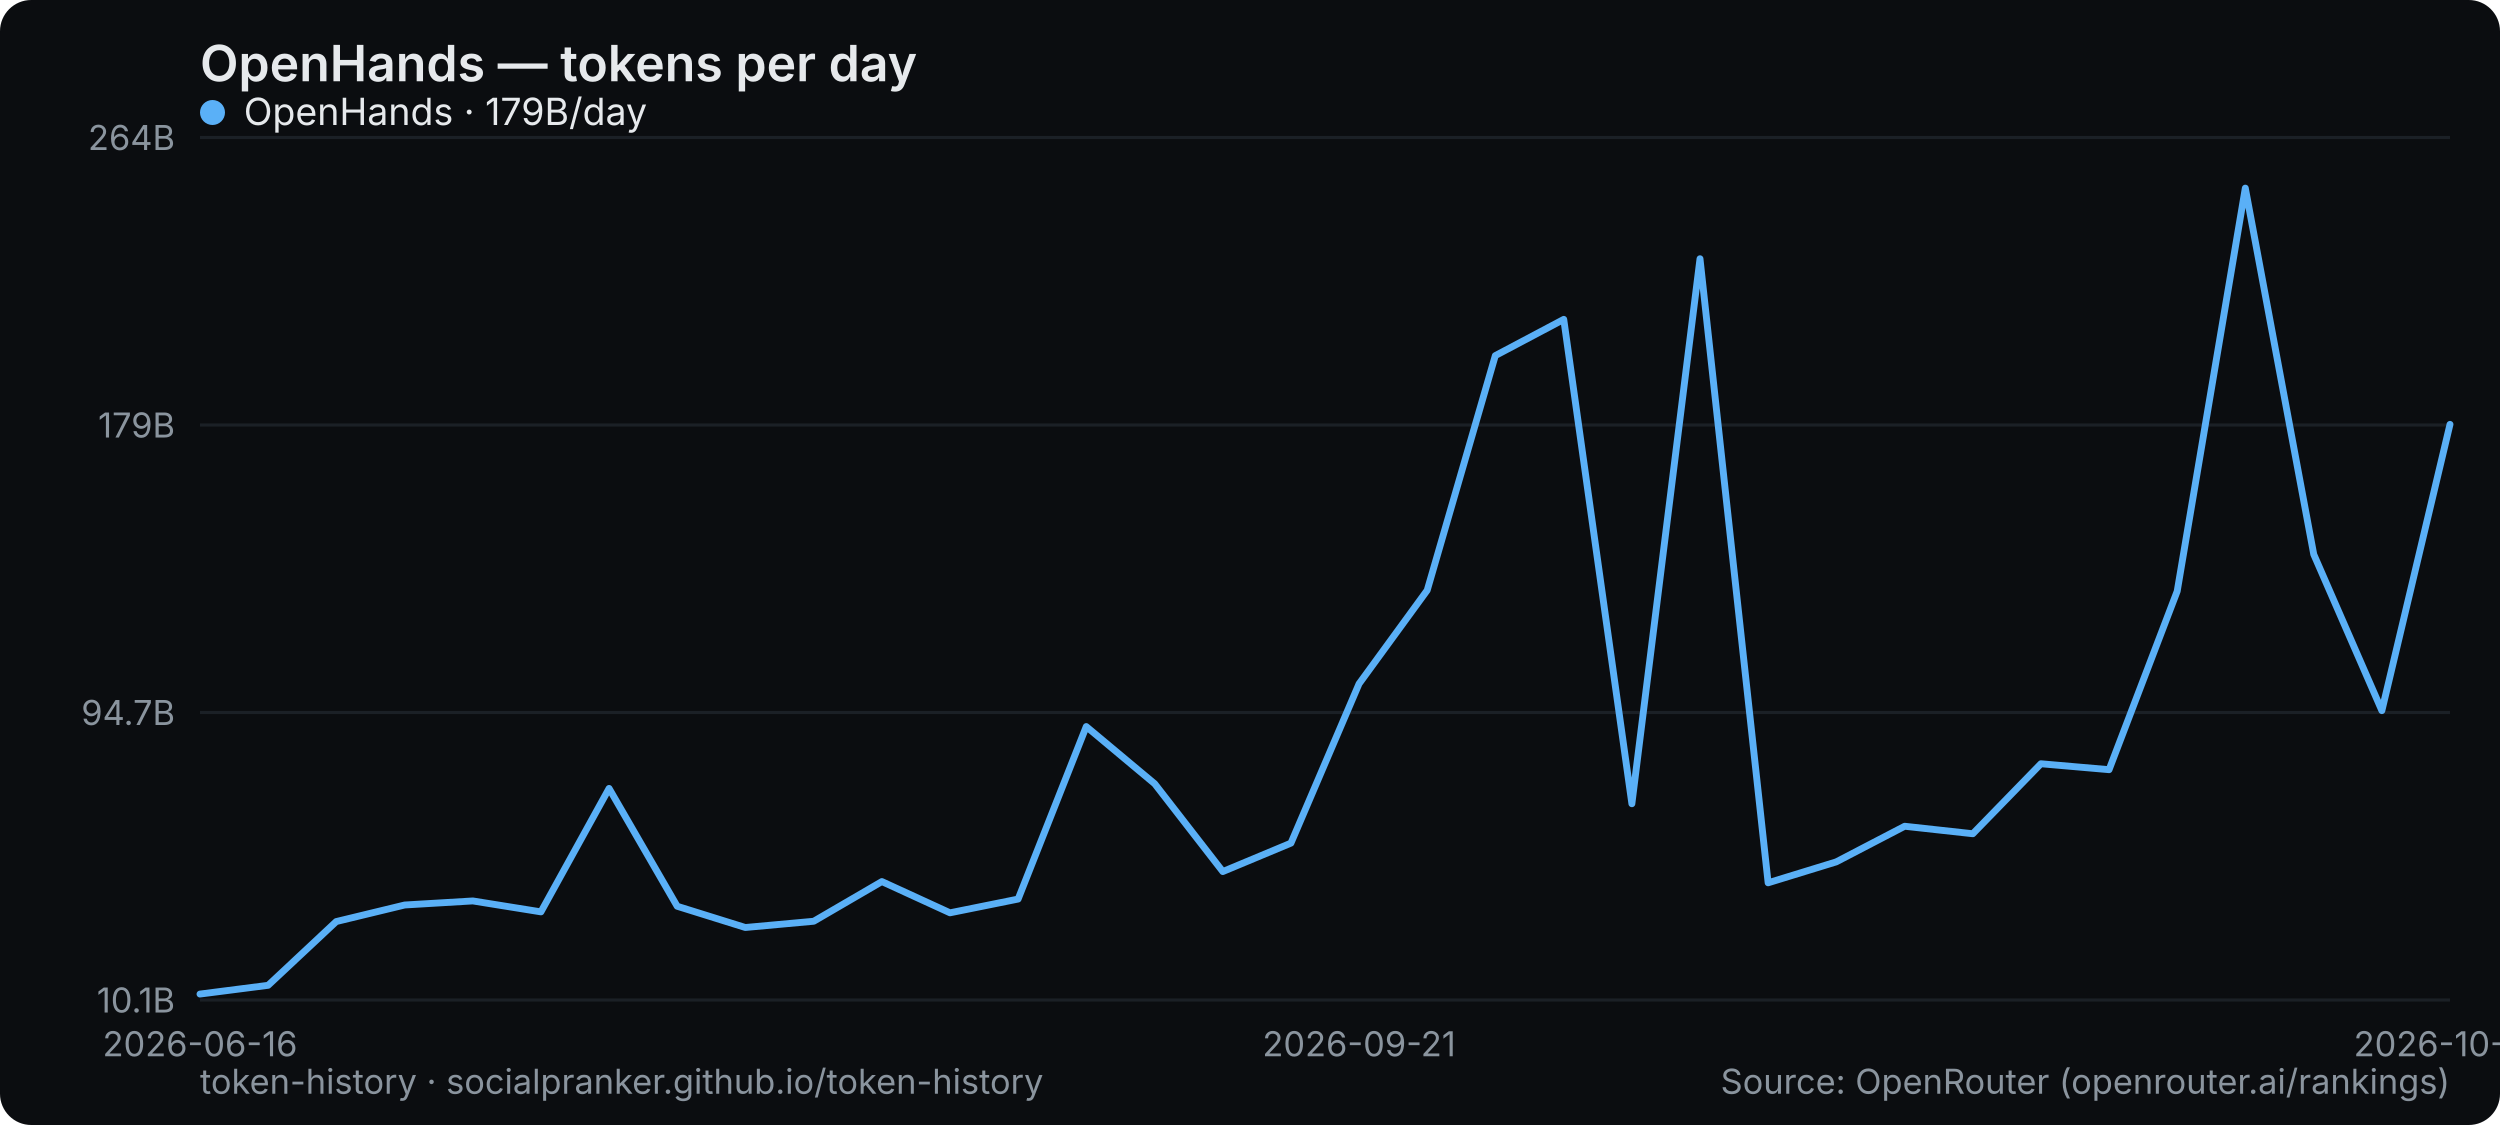
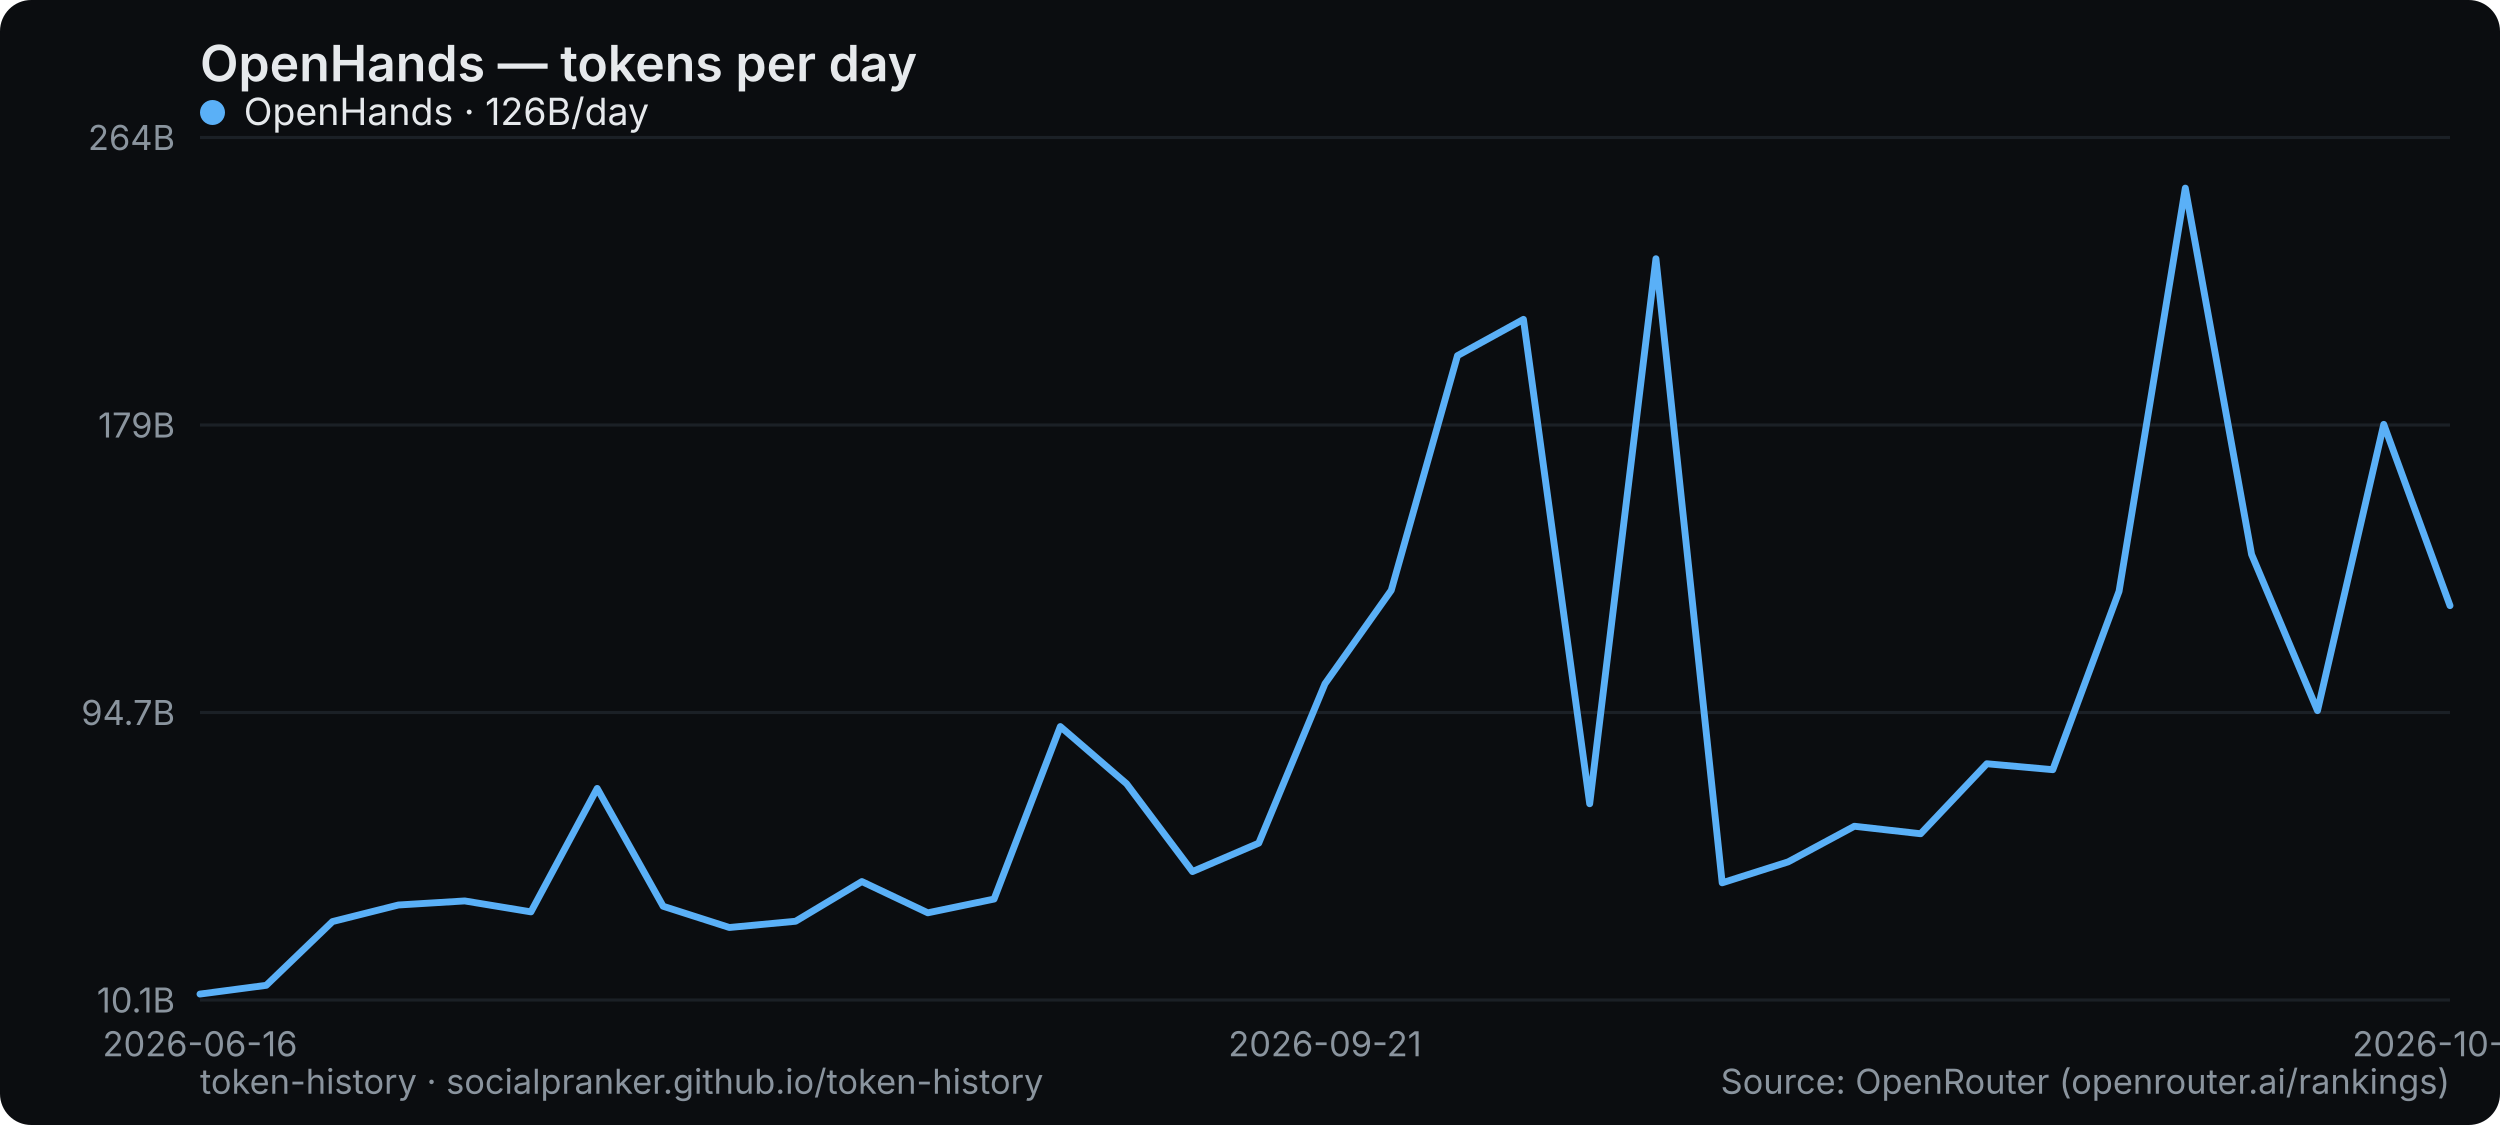
<svg xmlns="http://www.w3.org/2000/svg" width="800" height="360" viewBox="0 0 800 360" role="img" aria-label="OpenHands — tokens per day">
  <rect width="800" height="360" rx="10" fill="#0b0d10" />
  <text x="64" y="26" font-family="system-ui,-apple-system,Segoe UI,sans-serif" font-size="16" font-weight="600" fill="#e6e9ec">OpenHands — tokens per day</text>
  <line x1="64" y1="320" x2="784" y2="320" stroke="#1b2026" stroke-width="1" />
  <text x="56" y="324" text-anchor="end" font-family="system-ui,-apple-system,Segoe UI,sans-serif" font-size="11" fill="#8a949e">10.1B</text>
  <line x1="64" y1="228" x2="784" y2="228" stroke="#1b2026" stroke-width="1" />
  <text x="56" y="232" text-anchor="end" font-family="system-ui,-apple-system,Segoe UI,sans-serif" font-size="11" fill="#8a949e">94.7B</text>
  <line x1="64" y1="136" x2="784" y2="136" stroke="#1b2026" stroke-width="1" />
  <text x="56" y="140" text-anchor="end" font-family="system-ui,-apple-system,Segoe UI,sans-serif" font-size="11" fill="#8a949e">179B</text>
  <line x1="64" y1="44" x2="784" y2="44" stroke="#1b2026" stroke-width="1" />
  <text x="56" y="48" text-anchor="end" font-family="system-ui,-apple-system,Segoe UI,sans-serif" font-size="11" fill="#8a949e">264B</text>
  <text x="64" y="338" text-anchor="middle" font-family="system-ui,-apple-system,Segoe UI,sans-serif" font-size="11" fill="#8a949e">2026-06-16</text>
-   <text x="434.909" y="338" text-anchor="middle" font-family="system-ui,-apple-system,Segoe UI,sans-serif" font-size="11" fill="#8a949e">2026-09-21</text>
-   <text x="784" y="338" text-anchor="middle" font-family="system-ui,-apple-system,Segoe UI,sans-serif" font-size="11" fill="#8a949e">2026-10-07</text>
-   <polyline points="64.0,318.1 85.8,315.3 107.6,294.9 129.5,289.6 151.3,288.3 173.1,291.8 194.9,252.3 216.7,290.0 238.5,296.8 260.4,294.8 282.2,282.1 304.0,292.1 325.8,287.7 347.6,232.5 369.5,250.8 391.3,278.9 413.1,269.8 434.9,218.8 456.7,188.9 478.5,113.8 500.4,102.2 522.2,257.2 544.0,82.8 565.8,282.5 587.6,275.8 609.5,264.4 631.3,266.8 653.1,244.4 674.9,246.3 696.7,189.2 718.5,60.2 740.4,177.4 762.2,227.4 784.0,135.8" fill="none" stroke="#5ab0f7" stroke-width="2.2" stroke-linejoin="round" stroke-linecap="round" />
+   <text x="424" y="338" text-anchor="middle" font-family="system-ui,-apple-system,Segoe UI,sans-serif" font-size="11" fill="#8a949e">2026-09-21</text>
+   <text x="784" y="338" text-anchor="middle" font-family="system-ui,-apple-system,Segoe UI,sans-serif" font-size="11" fill="#8a949e">2026-10-08</text>
+   <polyline points="64.0,318.1 85.2,315.3 106.4,294.9 127.5,289.6 148.7,288.3 169.9,291.8 191.1,252.3 212.2,290.0 233.4,296.8 254.6,294.8 275.8,282.1 296.9,292.1 318.1,287.7 339.3,232.5 360.5,250.8 381.6,278.9 402.8,269.8 424.0,218.8 445.2,188.9 466.4,113.8 487.5,102.2 508.7,257.2 529.9,82.8 551.1,282.5 572.2,275.8 593.4,264.4 614.6,266.8 635.8,244.4 656.9,246.3 678.1,189.2 699.3,60.2 720.5,177.4 741.6,227.4 762.8,135.8 784.0,193.8" fill="none" stroke="#5ab0f7" stroke-width="2.2" stroke-linejoin="round" stroke-linecap="round" />
  <g font-family="system-ui,-apple-system,Segoe UI,sans-serif" font-size="12">
    <circle cx="68" cy="36" r="4" fill="#5ab0f7" />
-     <text x="78" y="40" fill="#e6e9ec">OpenHands · 179B/day</text>
+     <text x="78" y="40" fill="#e6e9ec">OpenHands · 126B/day</text>
  </g>
  <text x="64" y="350" font-family="system-ui,-apple-system,Segoe UI,sans-serif" font-size="11" fill="#8a949e">token-history · socialpranker.github.io/token-history</text>
  <text x="784" y="350" text-anchor="end" font-family="system-ui,-apple-system,Segoe UI,sans-serif" font-size="11" fill="#8a949e">Source: OpenRouter (openrouter.ai/rankings)</text>
</svg>
